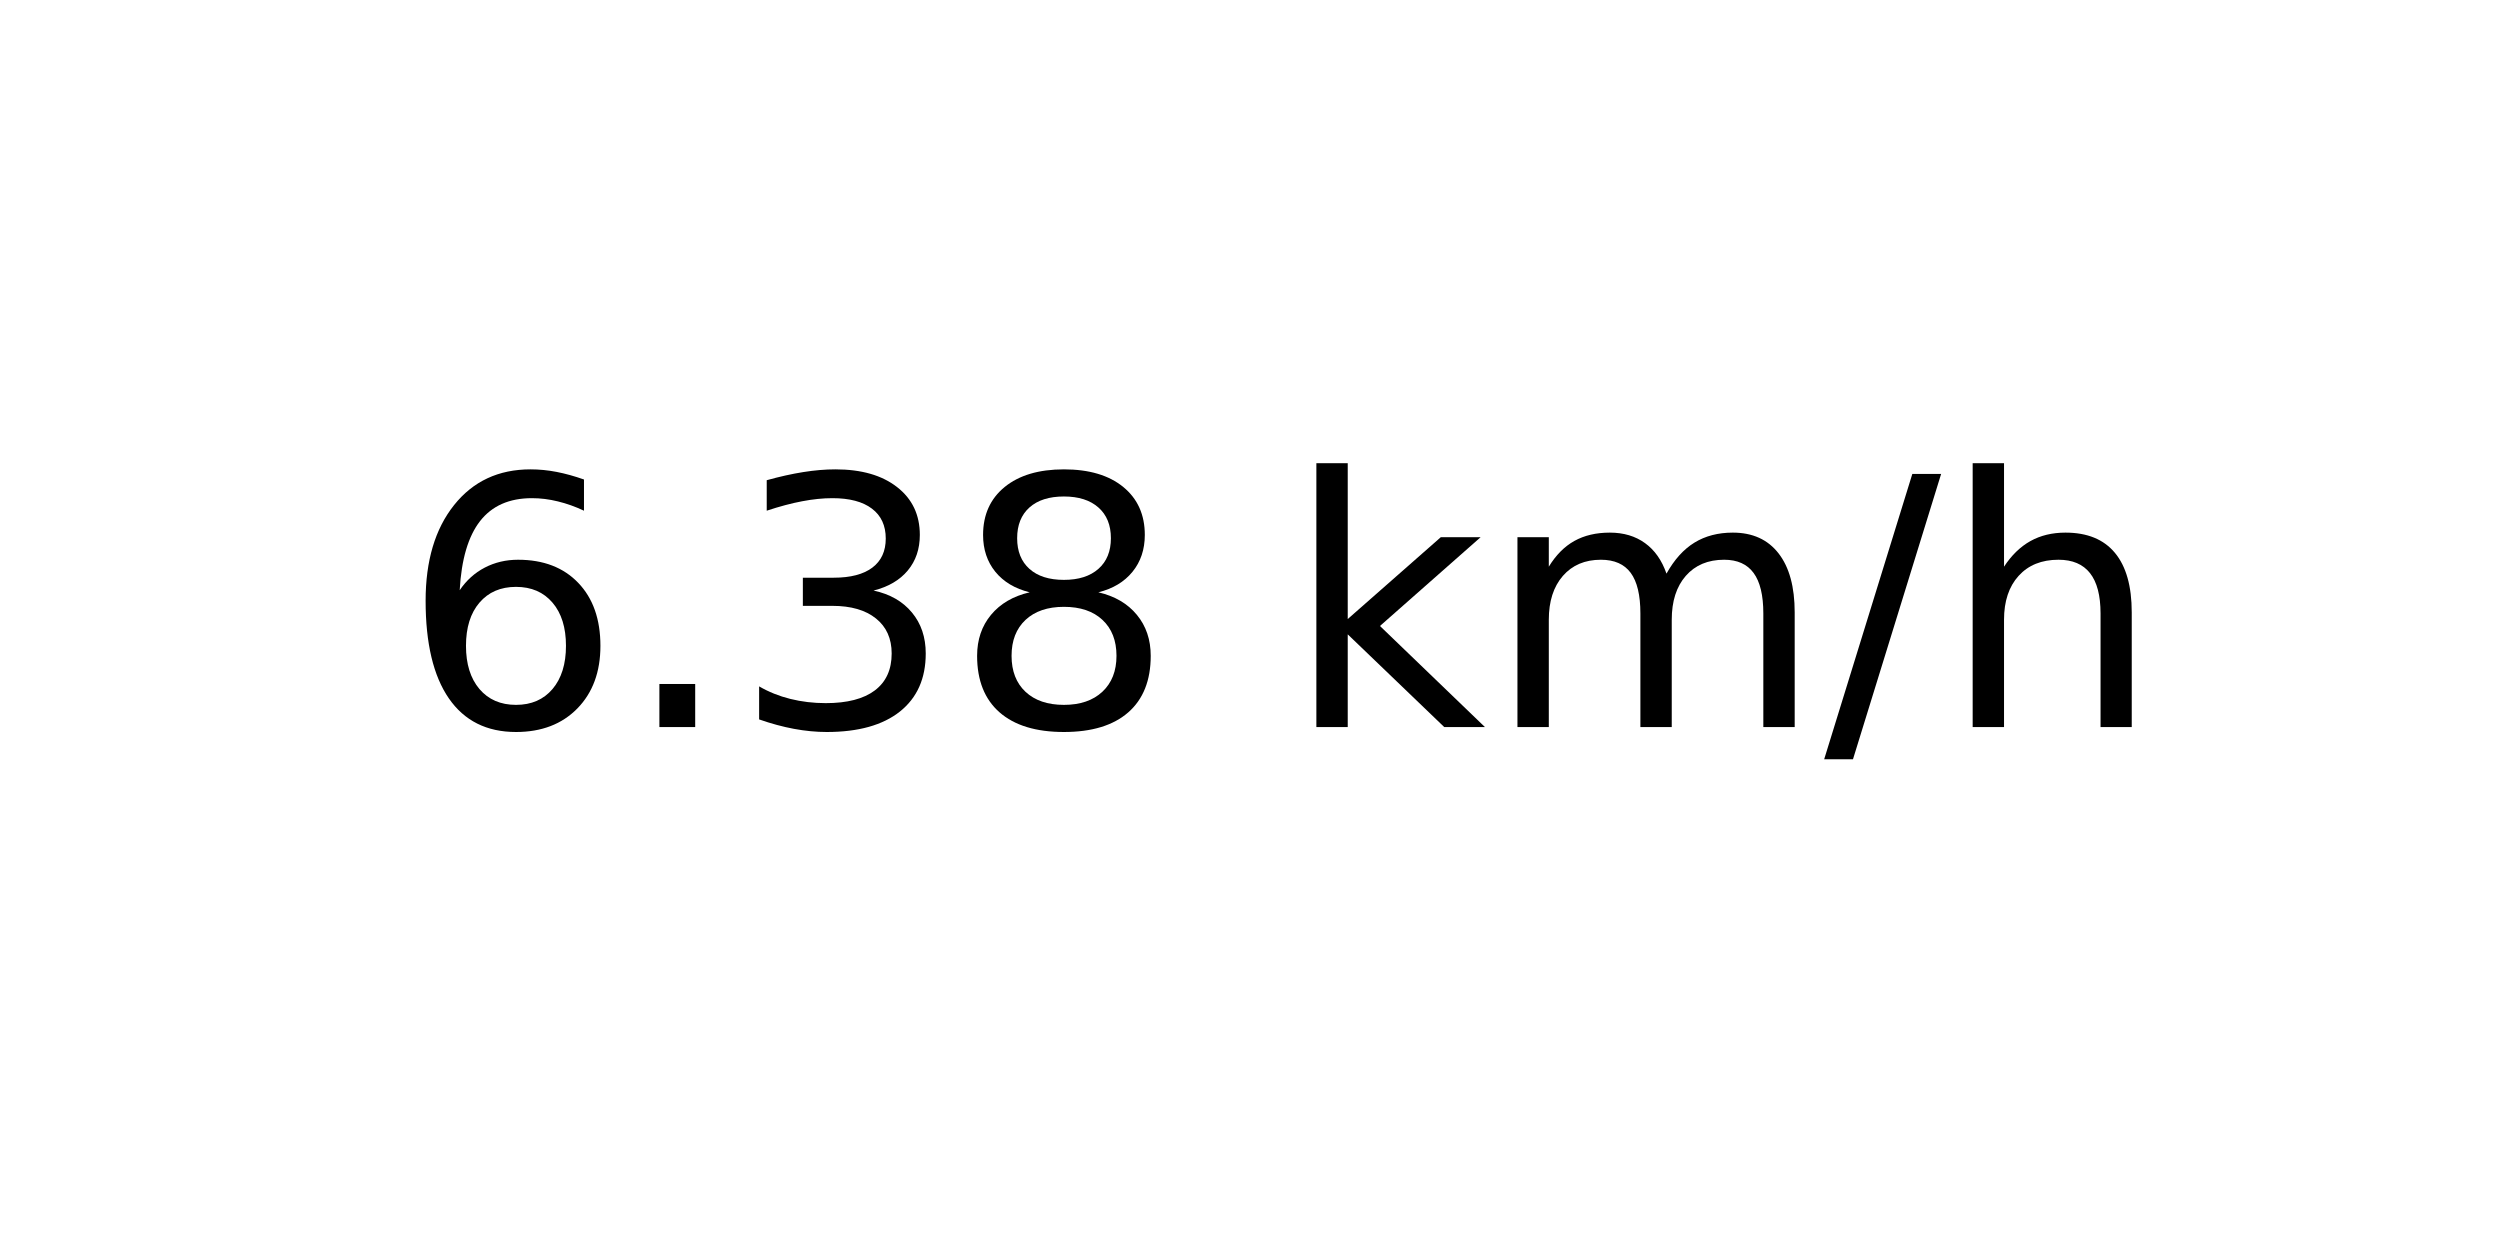
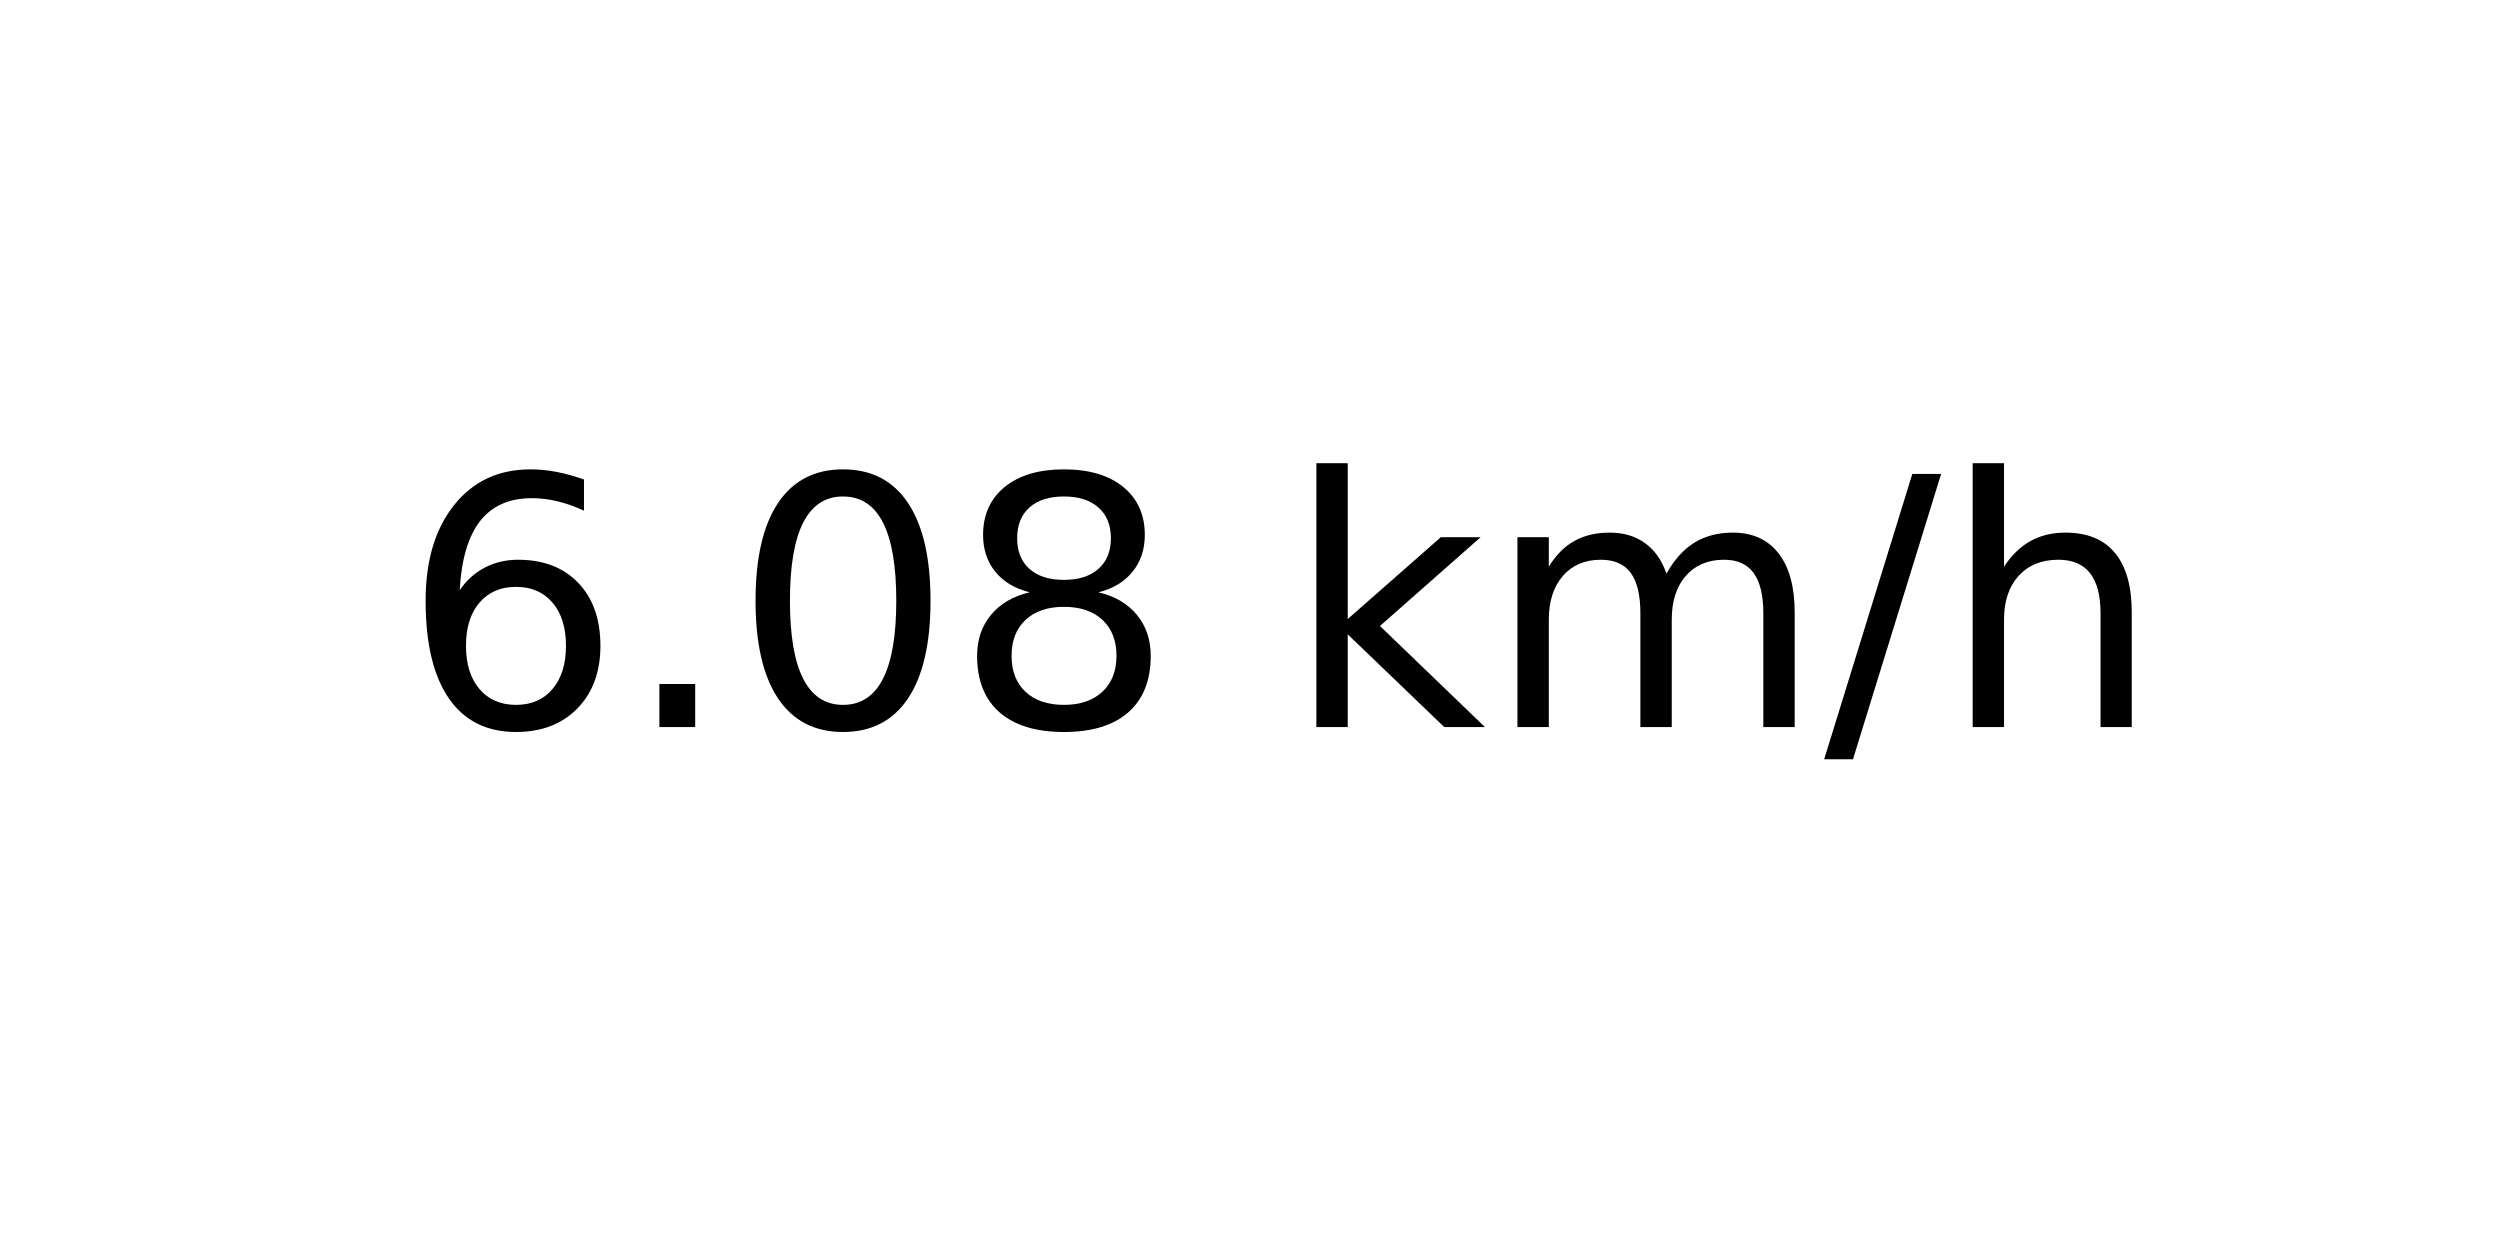
<svg xmlns="http://www.w3.org/2000/svg" xmlns:xlink="http://www.w3.org/1999/xlink" width="72pt" height="36pt" viewBox="0 0 72 36" version="1.1">
  <defs>
    <style type="text/css">*{stroke-linejoin: round; stroke-linecap: butt}</style>
  </defs>
  <g id="figure_1">
    <g id="axes_1">
      <g id="text_1">
        <g transform="translate(11.55937 20.93937) scale(0.1 -0.1)">
          <defs>
            <path id="DejaVuSans-36" d="M 2113 2584  Q 1688 2584 1439 2293  Q 1191 2003 1191 1497  Q 1191 994 1439 701  Q 1688 409 2113 409  Q 2538 409 2786 701  Q 3034 994 3034 1497  Q 3034 2003 2786 2293  Q 2538 2584 2113 2584  z M 3366 4563  L 3366 3988  Q 3128 4100 2886 4159  Q 2644 4219 2406 4219  Q 1781 4219 1451 3797  Q 1122 3375 1075 2522  Q 1259 2794 1537 2939  Q 1816 3084 2150 3084  Q 2853 3084 3261 2657  Q 3669 2231 3669 1497  Q 3669 778 3244 343  Q 2819 -91 2113 -91  Q 1303 -91 875 529  Q 447 1150 447 2328  Q 447 3434 972 4092  Q 1497 4750 2381 4750  Q 2619 4750 2861 4703  Q 3103 4656 3366 4563  z " transform="scale(0.015625)" />
            <path id="DejaVuSans-2e" d="M 684 794  L 1344 794  L 1344 0  L 684 0  L 684 794  z " transform="scale(0.015625)" />
-             <path id="DejaVuSans-33" d="M 2597 2516  Q 3050 2419 3304 2112  Q 3559 1806 3559 1356  Q 3559 666 3084 287  Q 2609 -91 1734 -91  Q 1441 -91 1130 -33  Q 819 25 488 141  L 488 750  Q 750 597 1062 519  Q 1375 441 1716 441  Q 2309 441 2620 675  Q 2931 909 2931 1356  Q 2931 1769 2642 2001  Q 2353 2234 1838 2234  L 1294 2234  L 1294 2753  L 1863 2753  Q 2328 2753 2575 2939  Q 2822 3125 2822 3475  Q 2822 3834 2567 4026  Q 2313 4219 1838 4219  Q 1578 4219 1281 4162  Q 984 4106 628 3988  L 628 4550  Q 988 4650 1302 4700  Q 1616 4750 1894 4750  Q 2613 4750 3031 4423  Q 3450 4097 3450 3541  Q 3450 3153 3228 2886  Q 3006 2619 2597 2516  z " transform="scale(0.015625)" />
+             <path id="DejaVuSans-30" d="M 2034 4250  Q 1547 4250 1301 3770  Q 1056 3291 1056 2328  Q 1056 1369 1301 889  Q 1547 409 2034 409  Q 2525 409 2770 889  Q 3016 1369 3016 2328  Q 3016 3291 2770 3770  Q 2525 4250 2034 4250  z M 2034 4750  Q 2819 4750 3233 4129  Q 3647 3509 3647 2328  Q 3647 1150 3233 529  Q 2819 -91 2034 -91  Q 1250 -91 836 529  Q 422 1150 422 2328  Q 422 3509 836 4129  Q 1250 4750 2034 4750  z " transform="scale(0.015625)" />
            <path id="DejaVuSans-38" d="M 2034 2216  Q 1584 2216 1326 1975  Q 1069 1734 1069 1313  Q 1069 891 1326 650  Q 1584 409 2034 409  Q 2484 409 2743 651  Q 3003 894 3003 1313  Q 3003 1734 2745 1975  Q 2488 2216 2034 2216  z M 1403 2484  Q 997 2584 770 2862  Q 544 3141 544 3541  Q 544 4100 942 4425  Q 1341 4750 2034 4750  Q 2731 4750 3128 4425  Q 3525 4100 3525 3541  Q 3525 3141 3298 2862  Q 3072 2584 2669 2484  Q 3125 2378 3379 2068  Q 3634 1759 3634 1313  Q 3634 634 3220 271  Q 2806 -91 2034 -91  Q 1263 -91 848 271  Q 434 634 434 1313  Q 434 1759 690 2068  Q 947 2378 1403 2484  z M 1172 3481  Q 1172 3119 1398 2916  Q 1625 2713 2034 2713  Q 2441 2713 2670 2916  Q 2900 3119 2900 3481  Q 2900 3844 2670 4047  Q 2441 4250 2034 4250  Q 1625 4250 1398 4047  Q 1172 3844 1172 3481  z " transform="scale(0.015625)" />
            <path id="DejaVuSans-20" transform="scale(0.015625)" />
            <path id="DejaVuSans-6b" d="M 581 4863  L 1159 4863  L 1159 1991  L 2875 3500  L 3609 3500  L 1753 1863  L 3688 0  L 2938 0  L 1159 1709  L 1159 0  L 581 0  L 581 4863  z " transform="scale(0.015625)" />
            <path id="DejaVuSans-6d" d="M 3328 2828  Q 3544 3216 3844 3400  Q 4144 3584 4550 3584  Q 5097 3584 5394 3201  Q 5691 2819 5691 2113  L 5691 0  L 5113 0  L 5113 2094  Q 5113 2597 4934 2840  Q 4756 3084 4391 3084  Q 3944 3084 3684 2787  Q 3425 2491 3425 1978  L 3425 0  L 2847 0  L 2847 2094  Q 2847 2600 2669 2842  Q 2491 3084 2119 3084  Q 1678 3084 1418 2786  Q 1159 2488 1159 1978  L 1159 0  L 581 0  L 581 3500  L 1159 3500  L 1159 2956  Q 1356 3278 1631 3431  Q 1906 3584 2284 3584  Q 2666 3584 2933 3390  Q 3200 3197 3328 2828  z " transform="scale(0.015625)" />
            <path id="DejaVuSans-2f" d="M 1625 4666  L 2156 4666  L 531 -594  L 0 -594  L 1625 4666  z " transform="scale(0.015625)" />
            <path id="DejaVuSans-68" d="M 3513 2113  L 3513 0  L 2938 0  L 2938 2094  Q 2938 2591 2744 2837  Q 2550 3084 2163 3084  Q 1697 3084 1428 2787  Q 1159 2491 1159 1978  L 1159 0  L 581 0  L 581 4863  L 1159 4863  L 1159 2956  Q 1366 3272 1645 3428  Q 1925 3584 2291 3584  Q 2894 3584 3203 3211  Q 3513 2838 3513 2113  z " transform="scale(0.015625)" />
          </defs>
          <use xlink:href="#DejaVuSans-36" />
          <use xlink:href="#DejaVuSans-2e" x="63.623" />
-           <use xlink:href="#DejaVuSans-33" x="95.41" />
+           <use xlink:href="#DejaVuSans-30" x="95.41" />
          <use xlink:href="#DejaVuSans-38" x="159.033" />
          <use xlink:href="#DejaVuSans-20" x="222.656" />
          <use xlink:href="#DejaVuSans-6b" x="254.443" />
          <use xlink:href="#DejaVuSans-6d" x="312.354" />
          <use xlink:href="#DejaVuSans-2f" x="409.766" />
          <use xlink:href="#DejaVuSans-68" x="443.457" />
        </g>
      </g>
    </g>
  </g>
</svg>
